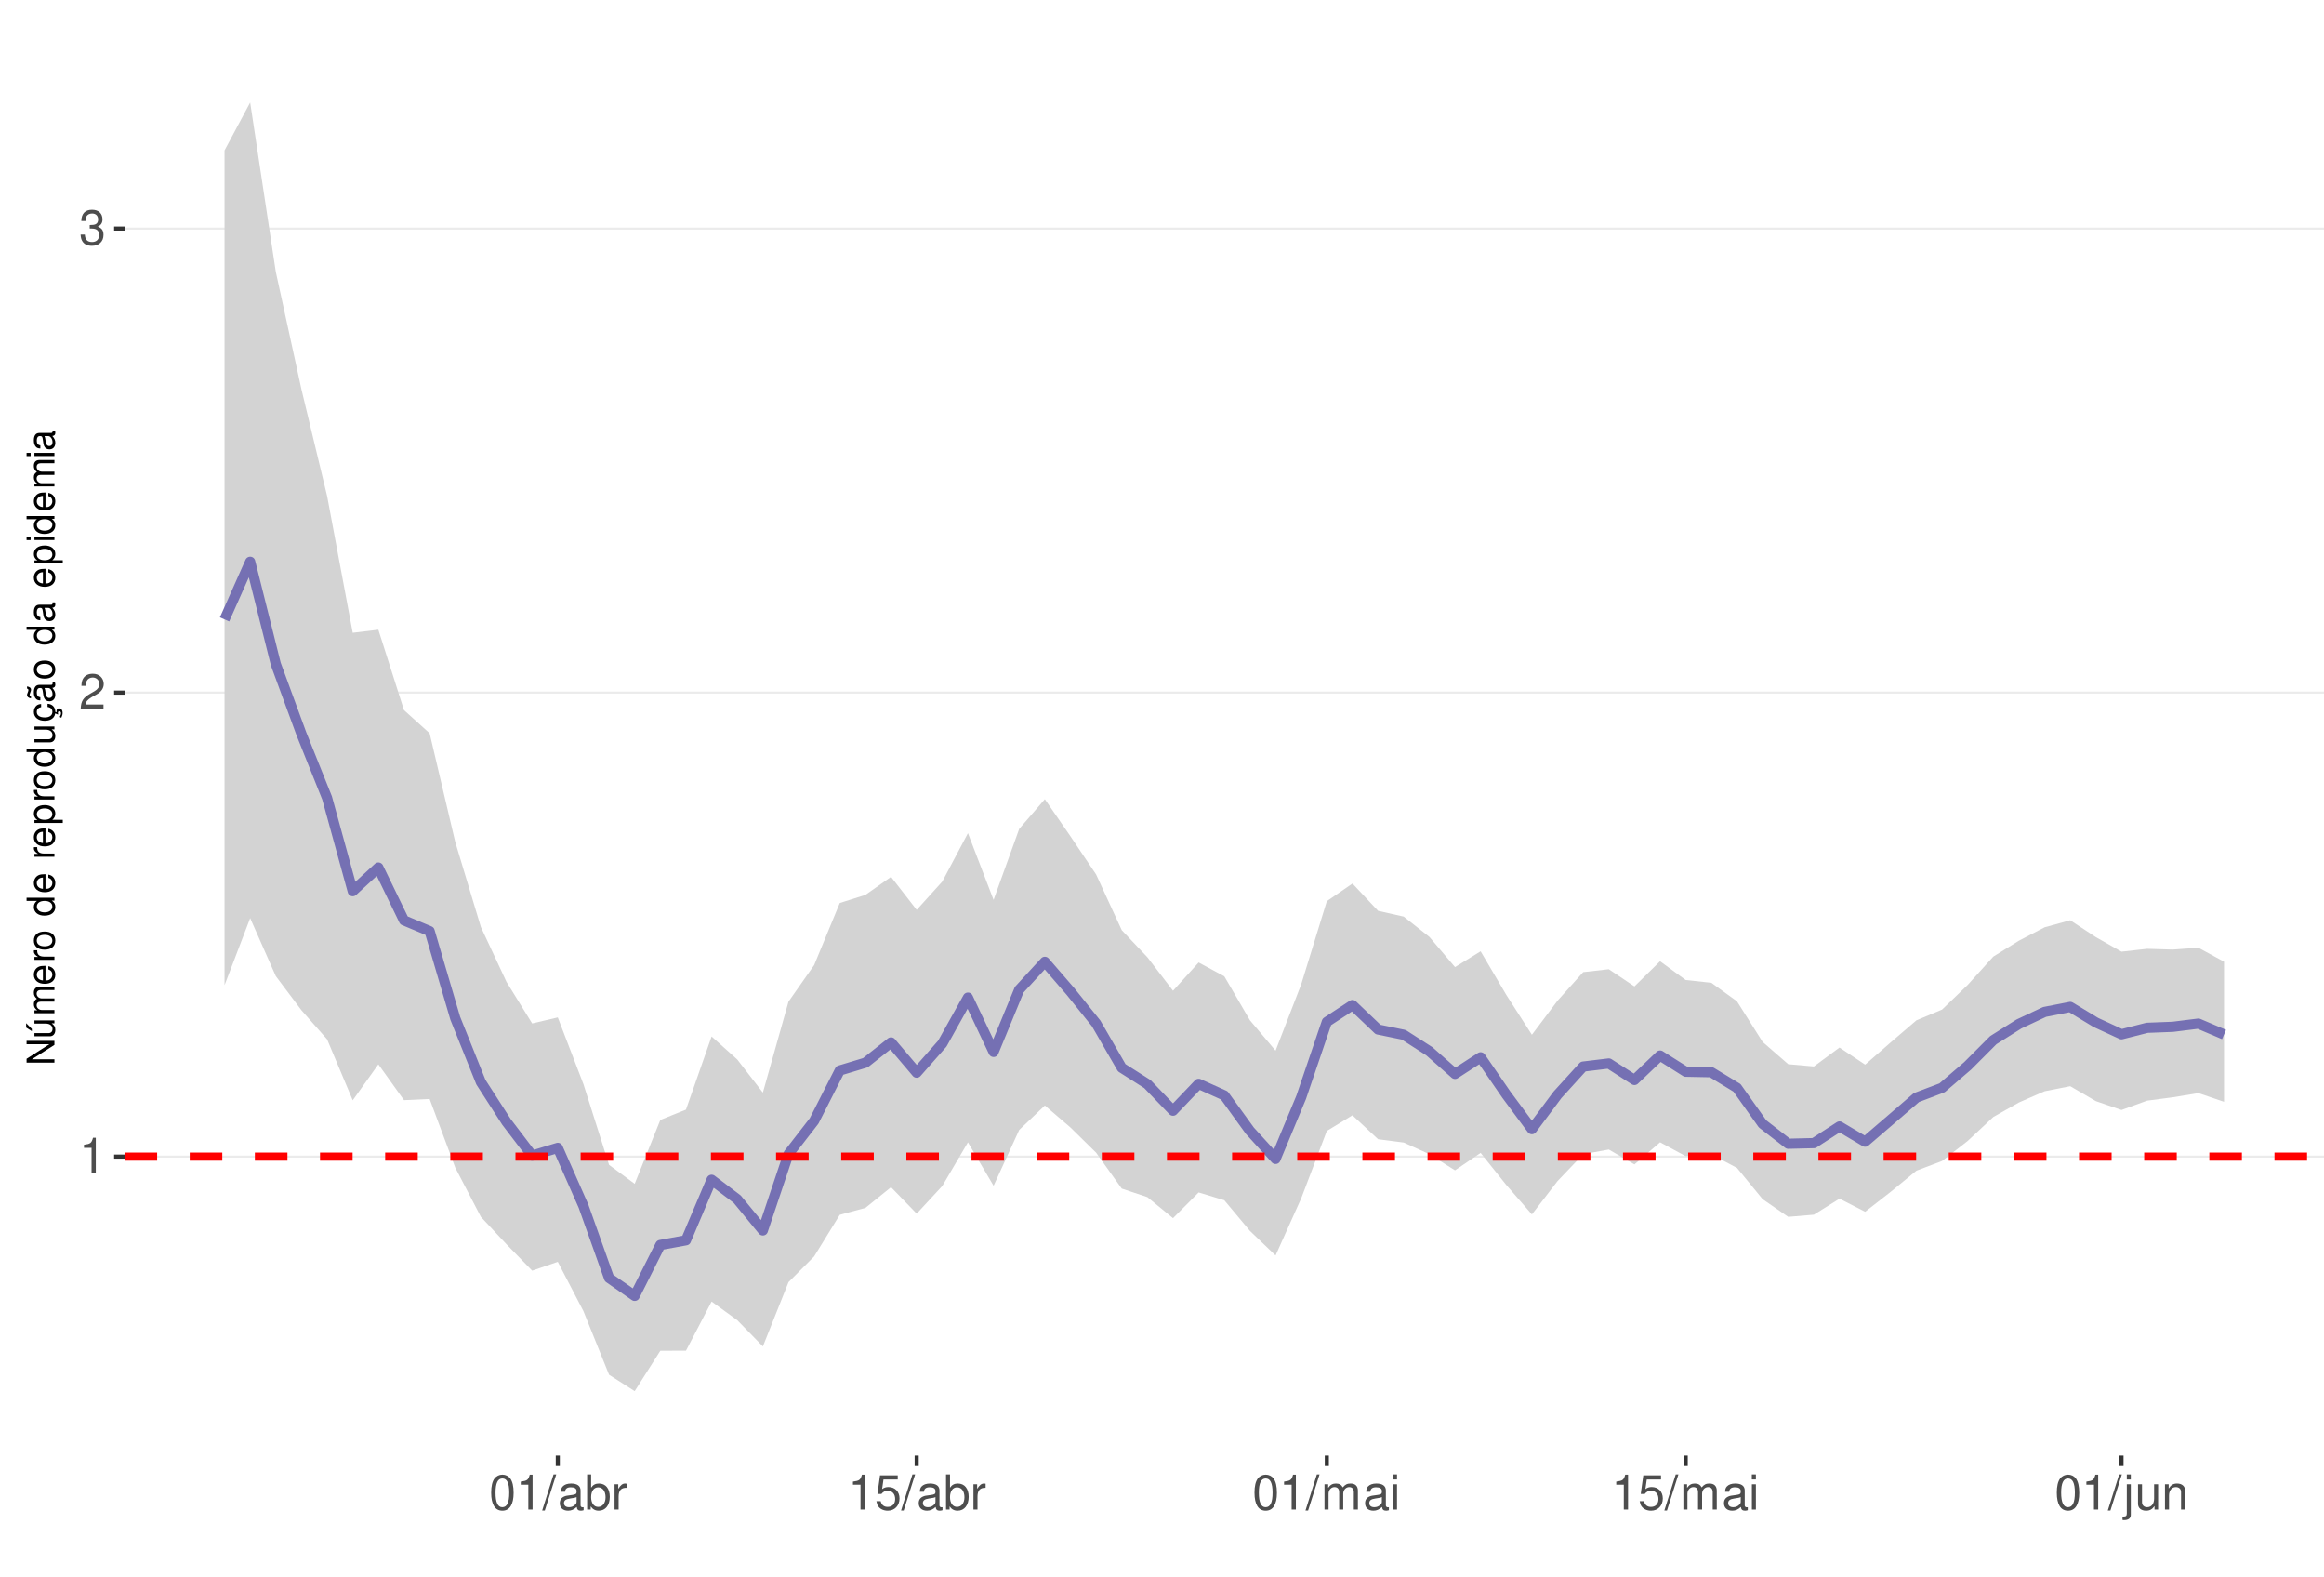
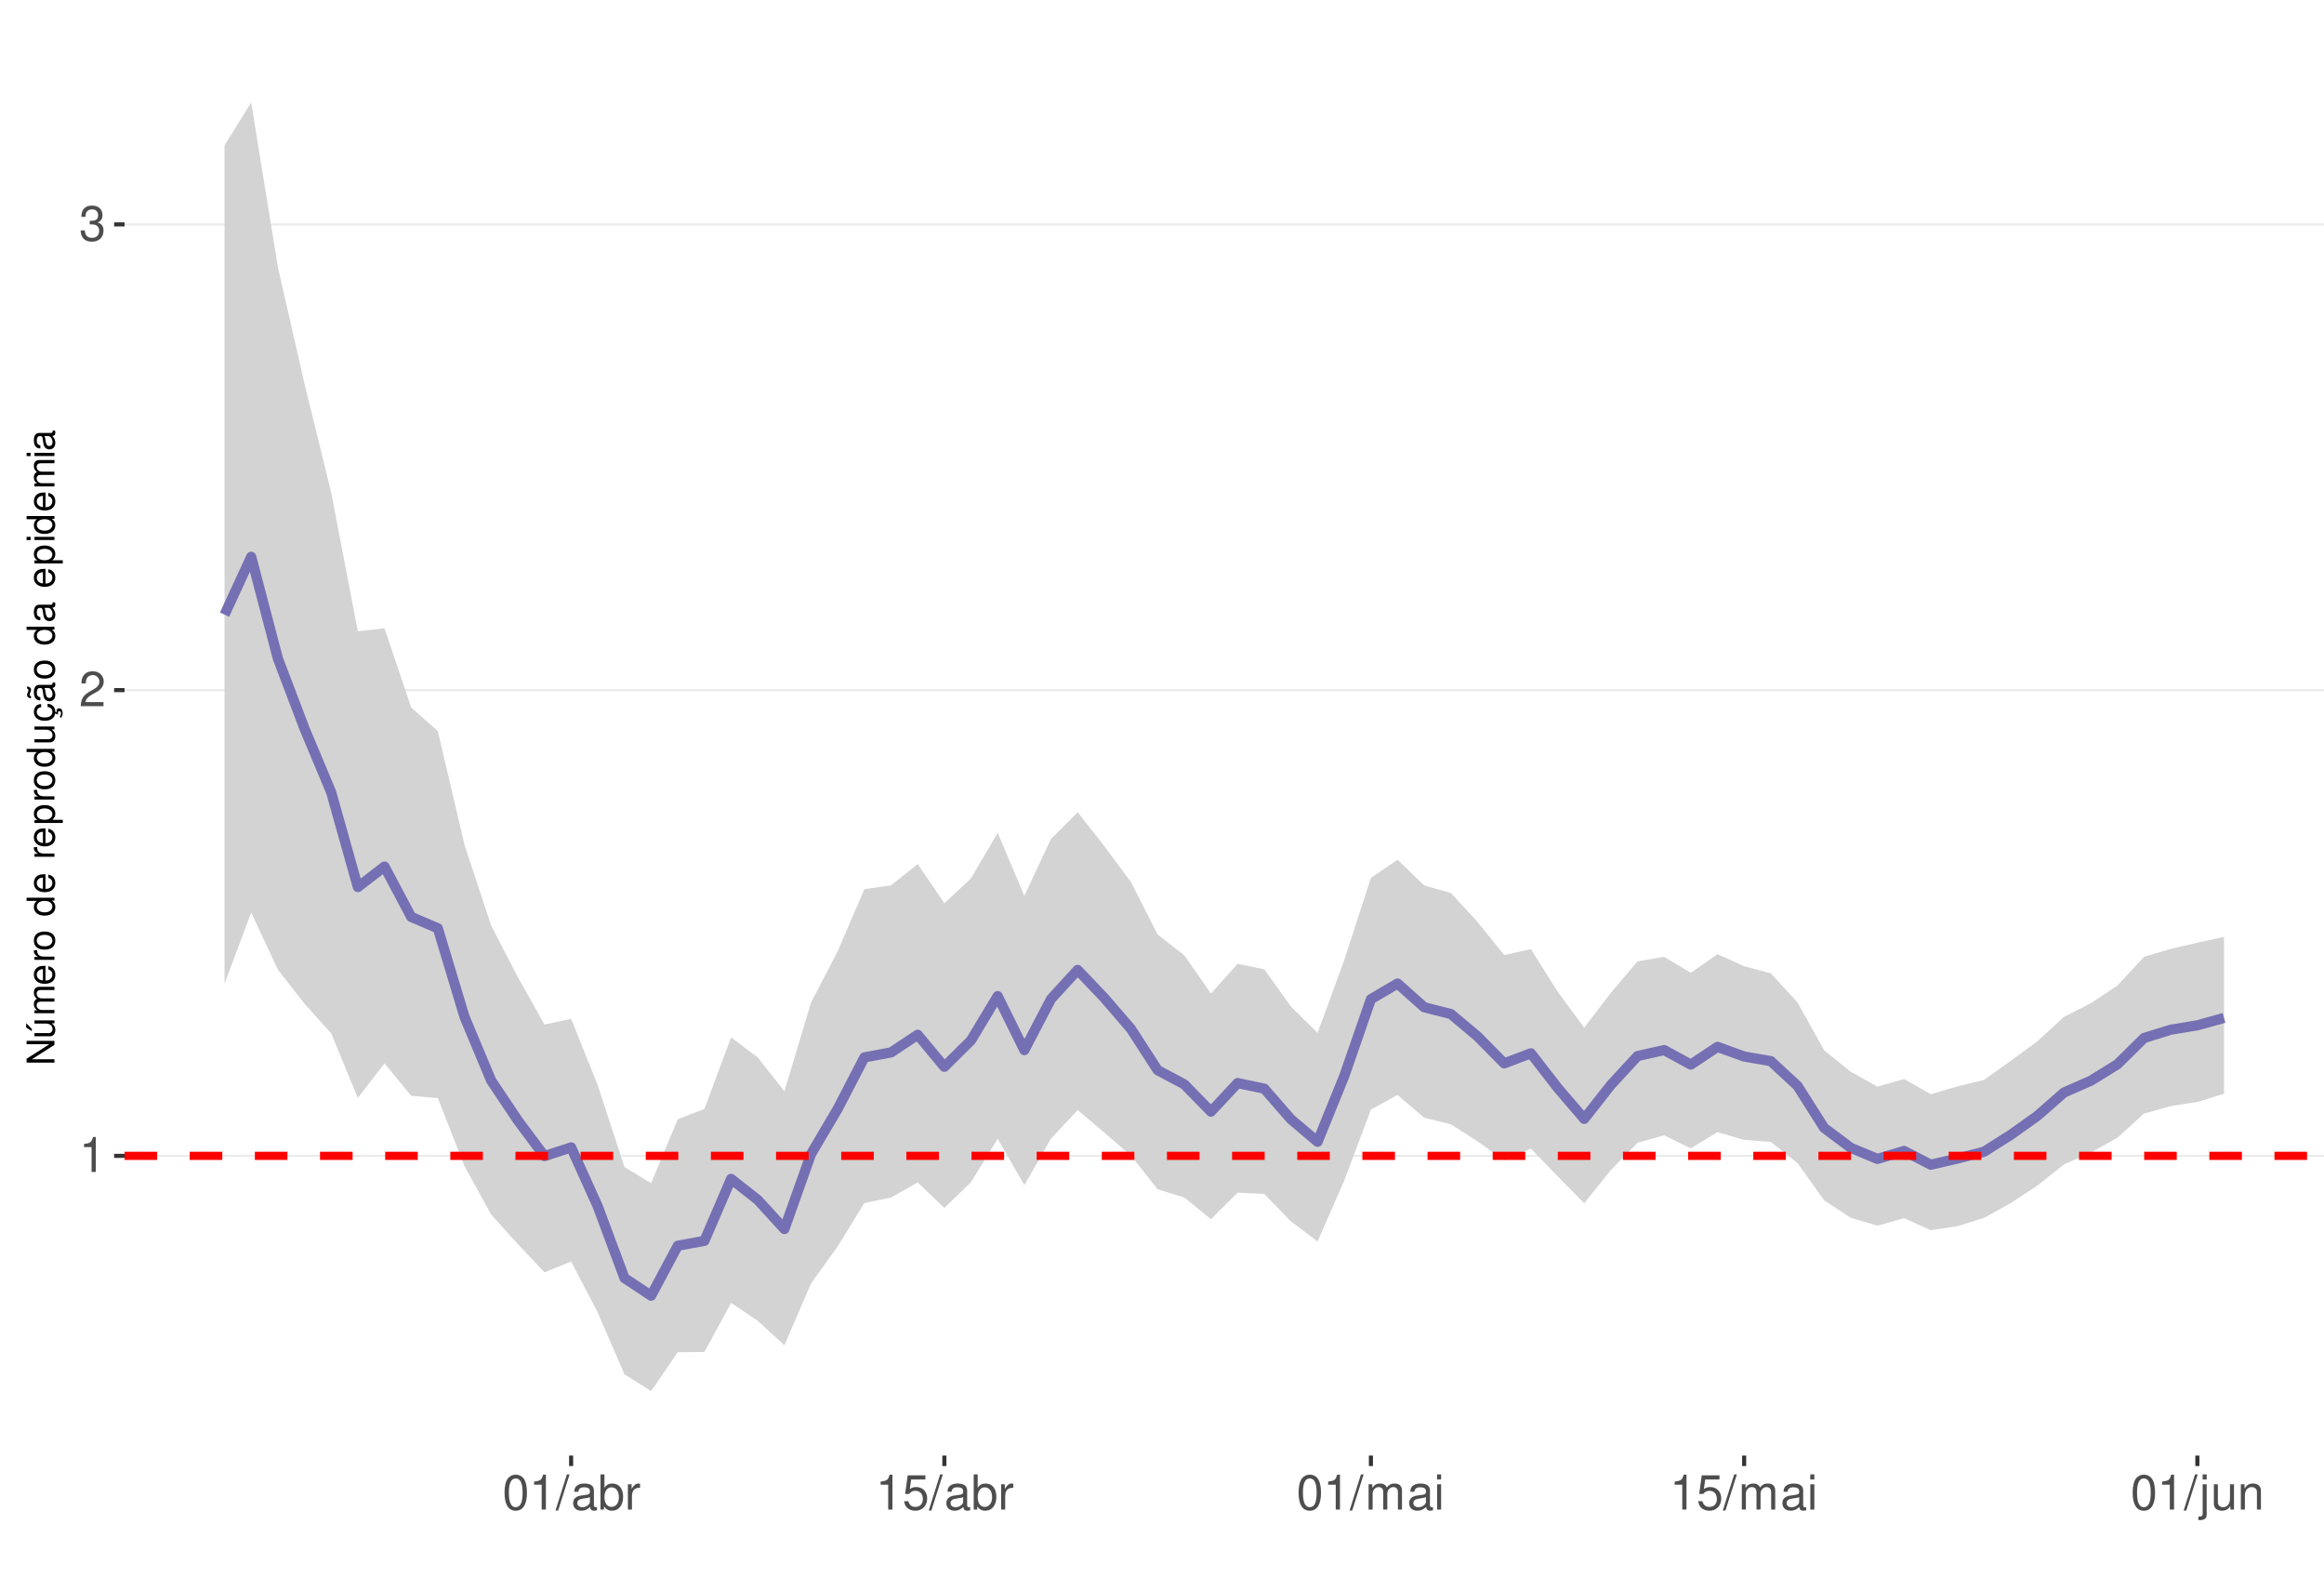
<svg xmlns="http://www.w3.org/2000/svg" xmlns:xlink="http://www.w3.org/1999/xlink" width="609pt" height="413pt" viewBox="0 0 609 413" version="1.1">
  <defs>
    <g>
      <symbol overflow="visible" id="glyph0-0">
        <path style="stroke:none;" d="" />
      </symbol>
      <symbol overflow="visible" id="glyph0-1">
        <path style="stroke:none;" d="M 3.281 -6.516 L 3.281 0 L 4.391 0 L 4.391 -9.156 L 3.656 -9.156 C 3.266 -7.75 3.016 -7.562 1.297 -7.328 L 1.297 -6.516 Z M 3.281 -6.516 " />
      </symbol>
      <symbol overflow="visible" id="glyph0-2">
        <path style="stroke:none;" d="M 6.406 -1.094 L 1.688 -1.094 C 1.797 -1.859 2.203 -2.344 3.297 -3.016 L 4.562 -3.719 C 5.828 -4.422 6.469 -5.359 6.469 -6.484 C 6.469 -7.234 6.156 -7.953 5.625 -8.438 C 5.094 -8.922 4.438 -9.156 3.594 -9.156 C 2.453 -9.156 1.609 -8.75 1.109 -7.953 C 0.797 -7.484 0.656 -6.906 0.625 -5.984 L 1.75 -5.984 C 1.781 -6.609 1.859 -6.969 2.016 -7.281 C 2.297 -7.828 2.891 -8.172 3.562 -8.172 C 4.562 -8.172 5.328 -7.438 5.328 -6.453 C 5.328 -5.719 4.906 -5.094 4.109 -4.625 L 2.953 -3.953 C 1.078 -2.875 0.531 -2.016 0.438 -0.016 L 6.406 -0.016 Z M 6.406 -1.094 " />
      </symbol>
      <symbol overflow="visible" id="glyph0-3">
        <path style="stroke:none;" d="M 2.797 -4.219 L 3.406 -4.219 C 4.625 -4.219 5.266 -3.641 5.266 -2.547 C 5.266 -1.391 4.562 -0.703 3.422 -0.703 C 2.188 -0.703 1.594 -1.312 1.516 -2.656 L 0.406 -2.656 C 0.453 -1.922 0.578 -1.438 0.797 -1.031 C 1.266 -0.156 2.141 0.297 3.359 0.297 C 5.219 0.297 6.406 -0.828 6.406 -2.562 C 6.406 -3.719 5.969 -4.359 4.891 -4.734 C 5.719 -5.078 6.141 -5.703 6.141 -6.625 C 6.141 -8.203 5.109 -9.156 3.406 -9.156 C 1.594 -9.156 0.625 -8.141 0.594 -6.203 L 1.703 -6.203 C 1.719 -6.766 1.766 -7.078 1.906 -7.359 C 2.172 -7.875 2.719 -8.172 3.422 -8.172 C 4.406 -8.172 5 -7.578 5 -6.594 C 5 -5.953 4.766 -5.562 4.281 -5.344 C 3.969 -5.219 3.562 -5.156 2.797 -5.156 Z M 2.797 -4.219 " />
      </symbol>
      <symbol overflow="visible" id="glyph0-4">
        <path style="stroke:none;" d="M 3.484 -9.156 C 2.641 -9.156 1.891 -8.766 1.422 -8.156 C 0.828 -7.344 0.547 -6.125 0.547 -4.422 C 0.547 -1.344 1.562 0.297 3.484 0.297 C 5.375 0.297 6.422 -1.344 6.422 -4.359 C 6.422 -6.125 6.141 -7.312 5.547 -8.156 C 5.078 -8.781 4.328 -9.156 3.484 -9.156 Z M 3.484 -8.156 C 4.688 -8.156 5.281 -6.938 5.281 -4.453 C 5.281 -1.844 4.703 -0.625 3.453 -0.625 C 2.281 -0.625 1.688 -1.891 1.688 -4.422 C 1.688 -6.938 2.281 -8.156 3.484 -8.156 Z M 3.484 -8.156 " />
      </symbol>
      <symbol overflow="visible" id="glyph0-5">
        <path style="stroke:none;" d="M 2.891 -9.219 L -0.094 0.25 L 0.594 0.25 L 3.594 -9.219 Z M 2.891 -9.219 " />
      </symbol>
      <symbol overflow="visible" id="glyph0-6">
        <path style="stroke:none;" d="M 6.766 -0.625 C 6.656 -0.594 6.609 -0.594 6.547 -0.594 C 6.172 -0.594 5.969 -0.781 5.969 -1.109 L 5.969 -5.016 C 5.969 -6.188 5.109 -6.828 3.484 -6.828 C 2.5 -6.828 1.734 -6.547 1.281 -6.047 C 0.969 -5.703 0.844 -5.328 0.828 -4.672 L 1.891 -4.672 C 1.969 -5.484 2.453 -5.844 3.438 -5.844 C 4.406 -5.844 4.922 -5.5 4.922 -4.859 L 4.922 -4.578 C 4.906 -4.125 4.688 -3.969 3.828 -3.844 C 2.328 -3.656 2.094 -3.609 1.703 -3.438 C 0.922 -3.109 0.531 -2.531 0.531 -1.672 C 0.531 -0.469 1.359 0.297 2.703 0.297 C 3.547 0.297 4.219 0 4.969 -0.688 C 5.031 0 5.359 0.297 6.047 0.297 C 6.281 0.297 6.422 0.266 6.766 0.172 Z M 4.922 -2.094 C 4.922 -1.734 4.828 -1.516 4.5 -1.234 C 4.078 -0.828 3.562 -0.625 2.938 -0.625 C 2.109 -0.625 1.625 -1.031 1.625 -1.703 C 1.625 -2.391 2.094 -2.75 3.234 -2.906 C 4.359 -3.062 4.562 -3.109 4.922 -3.281 Z M 4.922 -2.094 " />
      </symbol>
      <symbol overflow="visible" id="glyph0-7">
        <path style="stroke:none;" d="M 0.688 -9.219 L 0.688 0 L 1.625 0 L 1.625 -0.844 C 2.141 -0.078 2.812 0.297 3.734 0.297 C 5.484 0.297 6.625 -1.141 6.625 -3.344 C 6.625 -5.5 5.547 -6.828 3.781 -6.828 C 2.875 -6.828 2.234 -6.484 1.734 -5.734 L 1.734 -9.219 Z M 3.578 -5.828 C 4.766 -5.828 5.516 -4.812 5.516 -3.234 C 5.516 -1.719 4.734 -0.703 3.578 -0.703 C 2.453 -0.703 1.734 -1.703 1.734 -3.266 C 1.734 -4.828 2.453 -5.828 3.578 -5.828 Z M 3.578 -5.828 " />
      </symbol>
      <symbol overflow="visible" id="glyph0-8">
        <path style="stroke:none;" d="M 0.875 -6.625 L 0.875 0 L 1.938 0 L 1.938 -3.438 C 1.953 -5.031 2.609 -5.75 4.062 -5.703 L 4.062 -6.781 C 3.891 -6.812 3.781 -6.828 3.656 -6.828 C 2.969 -6.828 2.453 -6.422 1.844 -5.422 L 1.844 -6.625 Z M 0.875 -6.625 " />
      </symbol>
      <symbol overflow="visible" id="glyph0-9">
        <path style="stroke:none;" d="M 6.031 -8.969 L 1.391 -8.969 L 0.719 -4.094 L 1.75 -4.094 C 2.266 -4.703 2.703 -4.922 3.406 -4.922 C 4.609 -4.922 5.359 -4.094 5.359 -2.766 C 5.359 -1.484 4.609 -0.703 3.391 -0.703 C 2.422 -0.703 1.828 -1.188 1.562 -2.203 L 0.438 -2.203 C 0.594 -1.469 0.719 -1.109 0.984 -0.781 C 1.5 -0.094 2.406 0.297 3.422 0.297 C 5.234 0.297 6.5 -1.031 6.5 -2.922 C 6.5 -4.703 5.312 -5.906 3.594 -5.906 C 2.969 -5.906 2.453 -5.75 1.938 -5.359 L 2.297 -7.875 L 6.031 -7.875 Z M 6.031 -8.969 " />
      </symbol>
      <symbol overflow="visible" id="glyph0-10">
        <path style="stroke:none;" d="M 0.891 -6.625 L 0.891 0 L 1.953 0 L 1.953 -4.156 C 1.953 -5.125 2.641 -5.891 3.5 -5.891 C 4.297 -5.891 4.734 -5.422 4.734 -4.562 L 4.734 0 L 5.797 0 L 5.797 -4.156 C 5.797 -5.125 6.5 -5.891 7.359 -5.891 C 8.125 -5.891 8.578 -5.406 8.578 -4.562 L 8.578 0 L 9.641 0 L 9.641 -4.969 C 9.641 -6.156 8.953 -6.828 7.719 -6.828 C 6.828 -6.828 6.297 -6.562 5.688 -5.812 C 5.297 -6.516 4.766 -6.828 3.891 -6.828 C 3.016 -6.828 2.422 -6.5 1.859 -5.688 L 1.859 -6.625 Z M 0.891 -6.625 " />
      </symbol>
      <symbol overflow="visible" id="glyph0-11">
        <path style="stroke:none;" d="M 1.891 -6.625 L 0.844 -6.625 L 0.844 0 L 1.891 0 Z M 1.891 -9.219 L 0.828 -9.219 L 0.828 -7.891 L 1.891 -7.891 Z M 1.891 -9.219 " />
      </symbol>
      <symbol overflow="visible" id="glyph0-12">
        <path style="stroke:none;" d="M 0.891 -6.625 L 0.891 0.969 C 0.891 1.625 0.688 1.828 0.031 1.828 C -0.047 1.828 -0.094 1.828 -0.234 1.828 L -0.234 2.719 C -0.094 2.75 -0.031 2.766 0.125 2.766 C 1.312 2.766 1.938 2.297 1.938 1.375 L 1.938 -6.625 Z M 1.938 -9.219 L 0.891 -9.219 L 0.891 -7.891 L 1.938 -7.891 Z M 1.938 -9.219 " />
      </symbol>
      <symbol overflow="visible" id="glyph0-13">
        <path style="stroke:none;" d="M 6.094 0 L 6.094 -6.625 L 5.047 -6.625 L 5.047 -2.875 C 5.047 -1.516 4.344 -0.625 3.234 -0.625 C 2.406 -0.625 1.875 -1.141 1.875 -1.938 L 1.875 -6.625 L 0.828 -6.625 L 0.828 -1.516 C 0.828 -0.422 1.641 0.297 2.938 0.297 C 3.906 0.297 4.531 -0.047 5.156 -0.922 L 5.156 0 Z M 6.094 0 " />
      </symbol>
      <symbol overflow="visible" id="glyph0-14">
        <path style="stroke:none;" d="M 0.891 -6.625 L 0.891 0 L 1.953 0 L 1.953 -3.656 C 1.953 -5.016 2.656 -5.891 3.75 -5.891 C 4.578 -5.891 5.109 -5.391 5.109 -4.594 L 5.109 0 L 6.156 0 L 6.156 -5.016 C 6.156 -6.109 5.344 -6.828 4.062 -6.828 C 3.078 -6.828 2.438 -6.438 1.859 -5.516 L 1.859 -6.625 Z M 0.891 -6.625 " />
      </symbol>
      <symbol overflow="visible" id="glyph1-0">
        <path style="stroke:none;" d="" />
      </symbol>
      <symbol overflow="visible" id="glyph1-1">
        <path style="stroke:none;" d="M -7.297 -6.453 L -7.297 -5.578 L -1.328 -5.578 L -7.297 -1.766 L -7.297 -0.766 L 0 -0.766 L 0 -1.641 L -5.906 -1.641 L 0 -5.406 L 0 -6.453 Z M -7.297 -6.453 " />
      </symbol>
      <symbol overflow="visible" id="glyph1-2">
        <path style="stroke:none;" d="M 0 -4.812 L -5.234 -4.812 L -5.234 -3.984 L -2.266 -3.984 C -1.203 -3.984 -0.5 -3.438 -0.5 -2.562 C -0.5 -1.906 -0.906 -1.484 -1.531 -1.484 L -5.234 -1.484 L -5.234 -0.656 L -1.203 -0.656 C -0.328 -0.656 0.234 -1.297 0.234 -2.312 C 0.234 -3.094 -0.047 -3.578 -0.734 -4.062 L 0 -4.062 Z M -7.406 -2.953 L -5.922 -2 L -5.922 -2.594 L -7.406 -4.094 Z M -7.406 -2.953 " />
      </symbol>
      <symbol overflow="visible" id="glyph1-3">
        <path style="stroke:none;" d="M -5.234 -0.703 L 0 -0.703 L 0 -1.547 L -3.297 -1.547 C -4.047 -1.547 -4.656 -2.094 -4.656 -2.766 C -4.656 -3.391 -4.281 -3.734 -3.609 -3.734 L 0 -3.734 L 0 -4.578 L -3.297 -4.578 C -4.047 -4.578 -4.656 -5.125 -4.656 -5.812 C -4.656 -6.422 -4.266 -6.781 -3.609 -6.781 L 0 -6.781 L 0 -7.625 L -3.938 -7.625 C -4.875 -7.625 -5.391 -7.078 -5.391 -6.094 C -5.391 -5.406 -5.188 -4.984 -4.594 -4.484 C -5.156 -4.188 -5.391 -3.766 -5.391 -3.078 C -5.391 -2.375 -5.125 -1.906 -4.5 -1.469 L -5.234 -1.469 Z M -5.234 -0.703 " />
      </symbol>
      <symbol overflow="visible" id="glyph1-4">
        <path style="stroke:none;" d="M -2.344 -5.125 C -3.141 -5.125 -3.625 -5.062 -4.016 -4.922 C -4.875 -4.578 -5.391 -3.781 -5.391 -2.797 C -5.391 -1.344 -4.281 -0.406 -2.547 -0.406 C -0.812 -0.406 0.234 -1.297 0.234 -2.781 C 0.234 -3.984 -0.453 -4.812 -1.594 -5.016 L -1.594 -4.188 C -0.906 -3.953 -0.547 -3.484 -0.547 -2.812 C -0.547 -2.281 -0.781 -1.828 -1.219 -1.547 C -1.516 -1.344 -1.812 -1.281 -2.344 -1.266 Z M -3.016 -1.297 C -3.984 -1.359 -4.625 -1.953 -4.625 -2.797 C -4.625 -3.641 -3.953 -4.234 -3.016 -4.234 Z M -3.016 -1.297 " />
      </symbol>
      <symbol overflow="visible" id="glyph1-5">
        <path style="stroke:none;" d="M -5.234 -0.688 L 0 -0.688 L 0 -1.531 L -2.719 -1.531 C -3.984 -1.547 -4.547 -2.062 -4.516 -3.203 L -5.359 -3.203 C -5.375 -3.062 -5.391 -2.984 -5.391 -2.891 C -5.391 -2.344 -5.062 -1.938 -4.297 -1.453 L -5.234 -1.453 Z M -5.234 -0.688 " />
      </symbol>
      <symbol overflow="visible" id="glyph1-6">
        <path style="stroke:none;" d="M -5.391 -2.719 C -5.391 -1.234 -4.344 -0.359 -2.578 -0.359 C -0.812 -0.359 0.234 -1.234 0.234 -2.734 C 0.234 -4.203 -0.812 -5.094 -2.547 -5.094 C -4.359 -5.094 -5.391 -4.234 -5.391 -2.719 Z M -4.625 -2.734 C -4.625 -3.672 -3.844 -4.234 -2.547 -4.234 C -1.312 -4.234 -0.547 -3.656 -0.547 -2.734 C -0.547 -1.797 -1.312 -1.234 -2.578 -1.234 C -3.844 -1.234 -4.625 -1.797 -4.625 -2.734 Z M -4.625 -2.734 " />
      </symbol>
      <symbol overflow="visible" id="glyph1-7">
        <path style="stroke:none;" d="" />
      </symbol>
      <symbol overflow="visible" id="glyph1-8">
        <path style="stroke:none;" d="M -7.297 -4.953 L -7.297 -4.125 L -4.578 -4.125 C -5.109 -3.766 -5.391 -3.203 -5.391 -2.516 C -5.391 -1.156 -4.297 -0.266 -2.625 -0.266 C -0.859 -0.266 0.234 -1.125 0.234 -2.547 C 0.234 -3.266 -0.047 -3.766 -0.688 -4.203 L 0 -4.203 L 0 -4.953 Z M -4.609 -2.656 C -4.609 -3.547 -3.812 -4.125 -2.562 -4.125 C -1.344 -4.125 -0.547 -3.547 -0.547 -2.656 C -0.547 -1.734 -1.359 -1.125 -2.578 -1.125 C -3.797 -1.125 -4.609 -1.734 -4.609 -2.656 Z M -4.609 -2.656 " />
      </symbol>
      <symbol overflow="visible" id="glyph1-9">
        <path style="stroke:none;" d="M 2.188 -0.547 L 2.188 -1.375 L -0.547 -1.375 C -0.016 -1.812 0.234 -2.312 0.234 -2.984 C 0.234 -4.344 -0.859 -5.234 -2.531 -5.234 C -4.297 -5.234 -5.391 -4.375 -5.391 -2.984 C -5.391 -2.266 -5.062 -1.703 -4.453 -1.312 L -5.234 -1.312 L -5.234 -0.547 Z M -4.609 -2.844 C -4.609 -3.766 -3.797 -4.359 -2.547 -4.359 C -1.359 -4.359 -0.547 -3.75 -0.547 -2.844 C -0.547 -1.953 -1.344 -1.375 -2.578 -1.375 C -3.812 -1.375 -4.609 -1.953 -4.609 -2.844 Z M -4.609 -2.844 " />
      </symbol>
      <symbol overflow="visible" id="glyph1-10">
        <path style="stroke:none;" d="M 0 -4.812 L -5.234 -4.812 L -5.234 -3.984 L -2.266 -3.984 C -1.203 -3.984 -0.5 -3.438 -0.5 -2.562 C -0.5 -1.906 -0.906 -1.484 -1.531 -1.484 L -5.234 -1.484 L -5.234 -0.656 L -1.203 -0.656 C -0.328 -0.656 0.234 -1.297 0.234 -2.312 C 0.234 -3.094 -0.047 -3.578 -0.734 -4.062 L 0 -4.062 Z M 0 -4.812 " />
      </symbol>
      <symbol overflow="visible" id="glyph1-11">
        <path style="stroke:none;" d="M 0.234 -2.641 C 0.234 -3.875 -0.547 -4.703 -1.797 -4.766 L -1.797 -3.938 C -0.953 -3.797 -0.531 -3.359 -0.531 -2.656 C -0.531 -1.734 -1.281 -1.188 -2.516 -1.188 C -3.844 -1.188 -4.625 -1.719 -4.625 -2.625 C -4.625 -3.328 -4.203 -3.766 -3.484 -3.875 L -3.484 -4.703 C -3.984 -4.672 -4.312 -4.562 -4.609 -4.359 C -5.094 -4 -5.391 -3.375 -5.391 -2.641 C -5.391 -1.219 -4.266 -0.312 -2.531 -0.312 C -1.469 -0.312 -0.625 -0.672 -0.156 -1.312 C 0.047 -1.594 0.125 -1.812 0.203 -2.25 L 0.922 -1.938 L 0.984 -2.062 C 0.938 -2.188 0.906 -2.25 0.906 -2.375 C 0.906 -2.656 1.047 -2.828 1.281 -2.828 C 1.547 -2.828 1.734 -2.594 1.734 -2.297 C 1.734 -2.031 1.672 -1.844 1.438 -1.406 L 1.406 -1.312 L 1.812 -1.094 C 2.078 -1.75 2.141 -1.953 2.141 -2.344 C 2.141 -3.109 1.781 -3.578 1.203 -3.578 C 0.781 -3.578 0.547 -3.297 0.547 -2.797 C 0.547 -2.703 0.547 -2.641 0.562 -2.516 Z M 0.234 -2.641 " />
      </symbol>
      <symbol overflow="visible" id="glyph1-12">
        <path style="stroke:none;" d="M -0.484 -5.344 C -0.469 -5.266 -0.469 -5.219 -0.469 -5.172 C -0.469 -4.875 -0.625 -4.719 -0.875 -4.719 L -3.953 -4.719 C -4.891 -4.719 -5.391 -4.047 -5.391 -2.75 C -5.391 -1.984 -5.172 -1.375 -4.781 -1.016 C -4.516 -0.766 -4.203 -0.672 -3.688 -0.656 L -3.688 -1.484 C -4.328 -1.562 -4.625 -1.938 -4.625 -2.719 C -4.625 -3.484 -4.344 -3.891 -3.844 -3.891 L -3.625 -3.891 C -3.266 -3.875 -3.125 -3.703 -3.047 -3.016 C -2.891 -1.844 -2.844 -1.656 -2.719 -1.344 C -2.453 -0.734 -2 -0.422 -1.312 -0.422 C -0.375 -0.422 0.234 -1.078 0.234 -2.141 C 0.234 -2.797 0 -3.328 -0.547 -3.922 C 0 -3.984 0.234 -4.234 0.234 -4.781 C 0.234 -4.953 0.203 -5.062 0.141 -5.344 Z M -1.656 -3.891 C -1.375 -3.891 -1.203 -3.812 -0.969 -3.562 C -0.656 -3.219 -0.5 -2.812 -0.5 -2.312 C -0.5 -1.672 -0.812 -1.297 -1.344 -1.297 C -1.891 -1.297 -2.172 -1.656 -2.297 -2.547 C -2.422 -3.438 -2.453 -3.609 -2.594 -3.891 Z M -7.172 -3.75 C -6.922 -3.672 -6.812 -3.547 -6.812 -3.375 C -6.812 -3.25 -6.875 -2.984 -6.984 -2.734 C -7.156 -2.312 -7.172 -2.25 -7.172 -2.047 C -7.172 -1.594 -6.797 -1.297 -6.141 -1.188 L -6.141 -1.766 C -6.375 -1.812 -6.5 -1.938 -6.5 -2.094 C -6.5 -2.203 -6.469 -2.344 -6.375 -2.578 C -6.156 -3.156 -6.125 -3.234 -6.125 -3.438 C -6.125 -3.922 -6.484 -4.219 -7.172 -4.312 Z M -7.172 -3.75 " />
      </symbol>
      <symbol overflow="visible" id="glyph1-13">
        <path style="stroke:none;" d="M -0.484 -5.344 C -0.469 -5.266 -0.469 -5.219 -0.469 -5.172 C -0.469 -4.875 -0.625 -4.719 -0.875 -4.719 L -3.953 -4.719 C -4.891 -4.719 -5.391 -4.047 -5.391 -2.75 C -5.391 -1.984 -5.172 -1.375 -4.781 -1.016 C -4.516 -0.766 -4.203 -0.672 -3.688 -0.656 L -3.688 -1.484 C -4.328 -1.562 -4.625 -1.938 -4.625 -2.719 C -4.625 -3.484 -4.344 -3.891 -3.844 -3.891 L -3.625 -3.891 C -3.266 -3.875 -3.125 -3.703 -3.047 -3.016 C -2.891 -1.844 -2.844 -1.656 -2.719 -1.344 C -2.453 -0.734 -2 -0.422 -1.312 -0.422 C -0.375 -0.422 0.234 -1.078 0.234 -2.141 C 0.234 -2.797 0 -3.328 -0.547 -3.922 C 0 -3.984 0.234 -4.234 0.234 -4.781 C 0.234 -4.953 0.203 -5.062 0.141 -5.344 Z M -1.656 -3.891 C -1.375 -3.891 -1.203 -3.812 -0.969 -3.562 C -0.656 -3.219 -0.5 -2.812 -0.5 -2.312 C -0.5 -1.672 -0.812 -1.297 -1.344 -1.297 C -1.891 -1.297 -2.172 -1.656 -2.297 -2.547 C -2.422 -3.438 -2.453 -3.609 -2.594 -3.891 Z M -1.656 -3.891 " />
      </symbol>
      <symbol overflow="visible" id="glyph1-14">
        <path style="stroke:none;" d="M -5.234 -1.5 L -5.234 -0.672 L 0 -0.672 L 0 -1.5 Z M -7.297 -1.5 L -7.297 -0.656 L -6.234 -0.656 L -6.234 -1.5 Z M -7.297 -1.5 " />
      </symbol>
    </g>
    <clipPath id="clip1">
      <path d="M 32.645 9.961 L 609 9.961 L 609 381.328 L 32.645 381.328 Z M 32.645 9.961 " />
    </clipPath>
    <clipPath id="clip2">
      <path d="M 32.645 302 L 609 302 L 609 304 L 32.645 304 Z M 32.645 302 " />
    </clipPath>
    <clipPath id="clip3">
-       <path d="M 32.645 181 L 609 181 L 609 182 L 32.645 182 Z M 32.645 181 " />
+       <path d="M 32.645 180 L 609 180 L 609 182 L 32.645 182 Z M 32.645 180 " />
    </clipPath>
    <clipPath id="clip4">
-       <path d="M 32.645 59 L 609 59 L 609 61 L 32.645 61 Z M 32.645 59 " />
+       <path d="M 32.645 58 L 609 58 L 609 60 L 32.645 60 Z M 32.645 58 " />
    </clipPath>
    <clipPath id="clip5">
-       <path d="M 32.645 301 L 609 301 L 609 305 L 32.645 305 Z M 32.645 301 " />
+       <path d="M 32.645 301 L 609 301 L 609 304 L 32.645 304 Z M 32.645 301 " />
    </clipPath>
  </defs>
  <g id="surface167">
    <rect x="0" y="0" width="609" height="413" style="fill:rgb(100%,100%,100%);fill-opacity:1;stroke:none;" />
    <rect x="0" y="0" width="609" height="413" style="fill:rgb(100%,100%,100%);fill-opacity:1;stroke:none;" />
    <path style="fill:none;stroke-width:1.067;stroke-linecap:round;stroke-linejoin:round;stroke:rgb(100%,100%,100%);stroke-opacity:1;stroke-miterlimit:10;" d="M 0 413 L 609 413 L 609 0 L 0 0 Z M 0 413 " />
    <g clip-path="url(#clip1)" clip-rule="nonzero">
      <path style=" stroke:none;fill-rule:nonzero;fill:rgb(100%,100%,100%);fill-opacity:1;" d="M 32.645 381.328 L 609 381.328 L 609 9.961 L 32.645 9.961 Z M 32.645 381.328 " />
    </g>
    <g clip-path="url(#clip2)" clip-rule="nonzero">
-       <path style="fill:none;stroke-width:0.533;stroke-linecap:butt;stroke-linejoin:round;stroke:rgb(92.157%,92.157%,92.157%);stroke-opacity:1;stroke-miterlimit:10;" d="M 32.645 303.012 L 609 303.012 " />
+       <path style="fill:none;stroke-width:0.533;stroke-linecap:butt;stroke-linejoin:round;stroke:rgb(92.157%,92.157%,92.157%);stroke-opacity:1;stroke-miterlimit:10;" d="M 32.645 302.812 L 609 302.812 " />
    </g>
    <g clip-path="url(#clip3)" clip-rule="nonzero">
-       <path style="fill:none;stroke-width:0.533;stroke-linecap:butt;stroke-linejoin:round;stroke:rgb(92.157%,92.157%,92.157%);stroke-opacity:1;stroke-miterlimit:10;" d="M 32.645 181.445 L 609 181.445 " />
+       <path style="fill:none;stroke-width:0.533;stroke-linecap:butt;stroke-linejoin:round;stroke:rgb(92.157%,92.157%,92.157%);stroke-opacity:1;stroke-miterlimit:10;" d="M 32.645 180.805 L 609 180.805 " />
    </g>
    <g clip-path="url(#clip4)" clip-rule="nonzero">
-       <path style="fill:none;stroke-width:0.533;stroke-linecap:butt;stroke-linejoin:round;stroke:rgb(92.157%,92.157%,92.157%);stroke-opacity:1;stroke-miterlimit:10;" d="M 32.645 59.883 L 609 59.883 " />
-     </g>
-     <path style=" stroke:none;fill-rule:nonzero;fill:rgb(82.745%,82.745%,82.745%);fill-opacity:1;" d="M 58.844 39.398 L 65.559 26.844 L 72.277 71.234 L 78.996 102.008 L 85.711 129.914 L 92.43 165.781 L 99.148 164.973 L 105.863 186.039 L 112.582 192.105 L 119.301 220.605 L 126.016 242.867 L 132.734 257.246 L 139.453 268.121 L 146.168 266.539 L 152.887 284.012 L 159.605 305.172 L 166.32 310.137 L 173.039 293.402 L 179.758 290.691 L 186.473 271.539 L 193.191 277.555 L 199.91 286.242 L 206.625 262.41 L 213.344 252.836 L 220.062 236.566 L 226.777 234.445 L 233.496 229.719 L 240.215 238.367 L 246.93 230.938 L 253.648 218.273 L 260.367 235.75 L 267.082 217.148 L 273.801 209.371 L 280.52 219.109 L 287.234 229.094 L 293.953 243.684 L 300.672 250.777 L 307.387 259.555 L 314.105 252.145 L 320.824 255.77 L 327.539 267.289 L 334.258 275.254 L 340.977 257.883 L 347.691 236.086 L 354.41 231.465 L 361.129 238.621 L 367.844 240.133 L 374.562 245.445 L 381.281 253.355 L 387.996 249.219 L 394.715 260.629 L 401.43 271.086 L 408.148 262.16 L 414.867 254.68 L 421.582 253.918 L 428.301 258.422 L 435.02 251.824 L 441.734 256.746 L 448.453 257.469 L 455.172 262.324 L 461.887 272.957 L 468.605 278.797 L 475.324 279.391 L 482.039 274.43 L 488.758 278.91 L 495.477 273.062 L 502.191 267.305 L 508.91 264.488 L 515.629 258.031 L 522.344 250.605 L 529.062 246.438 L 535.781 242.938 L 542.496 241.086 L 549.215 245.512 L 555.934 249.312 L 562.648 248.566 L 569.367 248.766 L 576.086 248.281 L 582.801 251.941 L 582.801 288.652 L 576.086 286.363 L 569.367 287.469 L 562.648 288.348 L 555.934 290.793 L 549.215 288.477 L 542.496 284.562 L 535.781 285.887 L 529.062 288.828 L 522.344 292.629 L 515.629 298.91 L 508.91 304.156 L 502.191 306.699 L 495.477 312.223 L 488.758 317.461 L 482.039 314.027 L 475.324 318.223 L 468.605 318.789 L 461.887 314.156 L 455.172 305.965 L 448.453 302.418 L 441.734 302.898 L 435.02 299.258 L 428.301 305.055 L 421.582 301.152 L 414.867 302.383 L 408.148 309.422 L 401.43 318.152 L 394.715 310.434 L 387.996 302.039 L 381.281 306.602 L 374.562 302.371 L 367.844 299.324 L 361.129 298.457 L 354.41 292.184 L 347.691 296.289 L 340.977 313.945 L 334.258 328.91 L 327.539 322.469 L 320.824 314.438 L 314.105 312.398 L 307.387 319.133 L 300.672 313.633 L 293.953 311.387 L 287.234 301.98 L 280.52 295.383 L 273.801 289.617 L 267.082 296.02 L 260.367 310.656 L 253.648 299.266 L 246.93 310.699 L 240.215 317.953 L 233.496 311.023 L 226.777 316.441 L 220.062 318.258 L 213.344 329.16 L 206.625 335.895 L 199.91 352.738 L 193.191 345.855 L 186.473 340.984 L 179.758 353.855 L 173.039 353.867 L 166.32 364.449 L 159.605 360.156 L 152.887 343.496 L 146.168 330.57 L 139.453 332.887 L 132.734 325.984 L 126.016 318.797 L 119.301 305.902 L 112.582 287.914 L 105.863 288.219 L 99.148 278.832 L 92.43 288.258 L 85.711 272.281 L 78.996 264.66 L 72.277 255.727 L 65.559 240.535 L 58.844 258.098 Z M 58.844 39.398 " />
-     <path style="fill:none;stroke-width:2.667;stroke-linecap:butt;stroke-linejoin:round;stroke:rgb(45.882%,43.922%,70.196%);stroke-opacity:1;stroke-miterlimit:10;" d="M 58.844 162.273 L 65.559 147.176 L 72.277 173.984 L 78.996 192.285 L 85.711 209.043 L 92.43 233.469 L 99.148 227.281 L 105.863 241.125 L 112.582 243.934 L 119.301 266.766 L 126.016 283.5 L 132.734 293.934 L 139.453 302.754 L 146.168 300.719 L 152.887 315.941 L 159.605 334.805 L 166.32 339.492 L 173.039 326.16 L 179.758 324.93 L 186.473 309.078 L 193.191 314.168 L 199.91 322.348 L 206.625 302.312 L 213.344 293.648 L 220.062 280.441 L 226.777 278.41 L 233.496 273.098 L 240.215 281.02 L 246.93 273.406 L 253.648 261.355 L 260.367 275.578 L 267.082 259.277 L 273.801 251.973 L 280.52 259.75 L 287.234 268.098 L 293.953 279.734 L 300.672 284.004 L 307.387 290.977 L 314.105 283.945 L 320.824 286.973 L 327.539 296.246 L 334.258 303.613 L 340.977 287.457 L 347.691 267.711 L 354.41 263.301 L 361.129 269.711 L 367.844 271.09 L 374.562 275.41 L 381.281 281.34 L 387.996 276.988 L 394.715 286.754 L 401.43 295.812 L 408.148 286.809 L 414.867 279.418 L 421.582 278.609 L 428.301 282.93 L 435.02 276.527 L 441.734 280.77 L 448.453 280.902 L 455.172 284.992 L 461.887 294.445 L 468.605 299.641 L 475.324 299.477 L 482.039 295.113 L 488.758 299.102 L 495.477 293.332 L 502.191 287.543 L 508.91 284.992 L 515.629 279.223 L 522.344 272.496 L 529.062 268.262 L 535.781 265.102 L 542.496 263.789 L 549.215 267.863 L 555.934 270.965 L 562.648 269.262 L 569.367 269.004 L 576.086 268.168 L 582.801 271.023 " />
+       <path style="fill:none;stroke-width:0.533;stroke-linecap:butt;stroke-linejoin:round;stroke:rgb(92.157%,92.157%,92.157%);stroke-opacity:1;stroke-miterlimit:10;" d="M 32.645 58.793 L 609 58.793 " />
+     </g>
+     <path style=" stroke:none;fill-rule:nonzero;fill:rgb(82.745%,82.745%,82.745%);fill-opacity:1;" d="M 58.844 38.055 L 65.828 26.844 L 72.816 69.973 L 79.801 100.559 L 86.789 129.047 L 93.773 165.387 L 100.758 164.609 L 107.746 185.332 L 114.73 191.535 L 121.719 221.328 L 128.703 242.477 L 135.691 255.973 L 142.676 268.402 L 149.664 266.91 L 156.648 284.336 L 163.637 305.742 L 170.621 309.969 L 177.605 293.219 L 184.594 290.512 L 191.578 271.773 L 198.566 277.031 L 205.551 285.891 L 212.539 262.629 L 219.523 249.207 L 226.512 232.934 L 233.496 231.941 L 240.48 226.367 L 247.469 236.633 L 254.453 230.113 L 261.441 218.172 L 268.426 234.703 L 275.414 219.77 L 282.398 212.777 L 289.387 221.668 L 296.371 231.09 L 303.355 244.832 L 310.344 250.273 L 317.328 260.289 L 324.316 252.496 L 331.301 253.945 L 338.289 263.695 L 345.273 270.594 L 352.262 251.512 L 359.246 229.98 L 366.23 225.238 L 373.219 231.98 L 380.203 233.949 L 387.191 241.539 L 394.176 250.211 L 401.164 248.645 L 408.148 259.758 L 415.137 269.227 L 422.121 260.105 L 429.105 251.859 L 436.094 250.68 L 443.078 254.852 L 450.066 249.969 L 457.051 253.137 L 464.039 254.996 L 471.023 262.598 L 478.012 275.152 L 484.996 280.793 L 491.984 284.68 L 498.969 282.684 L 505.953 286.66 L 512.941 284.617 L 519.926 282.91 L 526.914 277.898 L 533.898 272.801 L 540.887 266.387 L 547.871 262.848 L 554.859 258.207 L 561.844 250.672 L 568.828 248.598 L 575.816 246.973 L 582.801 245.445 L 582.801 286.539 L 575.816 288.688 L 568.828 289.777 L 561.844 291.73 L 554.859 298.074 L 547.871 301.965 L 540.887 305.039 L 533.898 310.594 L 526.914 315.184 L 519.926 319.055 L 512.941 321.242 L 505.953 322.285 L 498.969 319.137 L 491.984 321.105 L 484.996 319.039 L 478.012 314.461 L 471.023 304.699 L 464.039 299.164 L 457.051 298.629 L 450.066 296.586 L 443.078 300.855 L 436.094 297.43 L 429.105 299.398 L 422.121 306.535 L 415.137 315.234 L 408.148 308.148 L 401.164 300.898 L 394.176 303.98 L 387.191 299.012 L 380.203 294.543 L 373.219 292.824 L 366.23 286.867 L 359.246 290.68 L 352.262 309.273 L 345.273 325.234 L 338.289 320 L 331.301 312.773 L 324.316 312.461 L 317.328 319.414 L 310.344 313.734 L 303.355 311.57 L 296.371 302.781 L 289.387 296.715 L 282.398 290.801 L 275.414 298.305 L 268.426 310.488 L 261.441 298.328 L 254.453 309.691 L 247.469 316.453 L 240.48 309.777 L 233.496 313.723 L 226.512 315.172 L 219.523 326.516 L 212.539 336.223 L 205.551 352.445 L 198.566 346.02 L 191.578 341.344 L 184.594 354.184 L 177.605 354.258 L 170.621 364.449 L 163.637 360.047 L 156.648 343.883 L 149.664 330.5 L 142.676 333.328 L 135.691 325.91 L 128.703 318.188 L 121.719 305.508 L 114.73 287.672 L 107.746 287.082 L 100.758 278.586 L 93.773 287.629 L 86.789 270.723 L 79.801 262.961 L 72.816 254.031 L 65.828 239.078 L 58.844 257.676 Z M 58.844 38.055 " />
+     <path style="fill:none;stroke-width:2.667;stroke-linecap:butt;stroke-linejoin:round;stroke:rgb(45.882%,43.922%,70.196%);stroke-opacity:1;stroke-miterlimit:10;" d="M 58.844 161.023 L 65.828 145.871 L 72.816 172.512 L 79.801 190.883 L 86.789 207.574 L 93.773 232.395 L 100.758 227.02 L 107.746 240.211 L 114.73 243.195 L 121.719 266.379 L 128.703 283.074 L 135.691 293.523 L 142.676 302.879 L 149.664 300.598 L 156.648 316.07 L 163.637 334.82 L 170.621 339.457 L 177.605 326.367 L 184.594 325.074 L 191.578 308.852 L 198.566 314.348 L 205.551 321.984 L 212.539 302.324 L 219.523 290.492 L 226.512 277.012 L 233.496 275.719 L 240.48 271.086 L 247.469 279.488 L 254.453 272.555 L 261.441 260.957 L 268.426 275.109 L 275.414 261.73 L 282.398 254.105 L 289.387 261.438 L 296.371 269.559 L 303.355 280.359 L 310.344 284.078 L 317.328 291.238 L 324.316 283.746 L 331.301 285.211 L 338.289 293.219 L 345.273 299.125 L 352.262 281.895 L 359.246 261.77 L 366.23 257.664 L 373.219 263.891 L 380.203 265.656 L 387.191 271.516 L 394.176 278.59 L 401.164 275.945 L 408.148 284.953 L 415.137 293.125 L 422.121 284.246 L 429.105 276.672 L 436.094 275.102 L 443.078 278.906 L 450.066 274.262 L 457.051 276.785 L 464.039 277.992 L 471.023 284.465 L 478.012 295.484 L 484.996 300.711 L 491.984 303.617 L 498.969 301.527 L 505.953 305.137 L 512.941 303.52 L 519.926 301.73 L 526.914 297.301 L 533.898 292.336 L 540.887 286.207 L 547.871 283.148 L 554.859 278.84 L 561.844 271.938 L 568.828 269.77 L 575.816 268.617 L 582.801 266.668 " />
    <g clip-path="url(#clip5)" clip-rule="nonzero">
-       <path style="fill:none;stroke-width:2.134;stroke-linecap:butt;stroke-linejoin:round;stroke:rgb(100%,0%,0%);stroke-opacity:1;stroke-dasharray:8.536,8.536;stroke-miterlimit:10;" d="M 32.645 303.012 L 609 303.012 " />
-     </g>
-     <g style="fill:rgb(30.196%,30.196%,30.196%);fill-opacity:1;">
-       <use xlink:href="#glyph0-1" x="20.715" y="307.233" />
-     </g>
-     <g style="fill:rgb(30.196%,30.196%,30.196%);fill-opacity:1;">
-       <use xlink:href="#glyph0-2" x="20.715" y="185.667" />
-     </g>
-     <g style="fill:rgb(30.196%,30.196%,30.196%);fill-opacity:1;">
-       <use xlink:href="#glyph0-3" x="20.715" y="64.104" />
-     </g>
-     <path style="fill:none;stroke-width:1.067;stroke-linecap:butt;stroke-linejoin:round;stroke:rgb(20%,20%,20%);stroke-opacity:1;stroke-miterlimit:10;" d="M 29.906 303.012 L 32.645 303.012 " />
-     <path style="fill:none;stroke-width:1.067;stroke-linecap:butt;stroke-linejoin:round;stroke:rgb(20%,20%,20%);stroke-opacity:1;stroke-miterlimit:10;" d="M 29.906 181.445 L 32.645 181.445 " />
-     <path style="fill:none;stroke-width:1.067;stroke-linecap:butt;stroke-linejoin:round;stroke:rgb(20%,20%,20%);stroke-opacity:1;stroke-miterlimit:10;" d="M 29.906 59.883 L 32.645 59.883 " />
-     <path style="fill:none;stroke-width:1.067;stroke-linecap:butt;stroke-linejoin:round;stroke:rgb(20%,20%,20%);stroke-opacity:1;stroke-miterlimit:10;" d="M 146.168 384.07 L 146.168 381.328 " />
-     <path style="fill:none;stroke-width:1.067;stroke-linecap:butt;stroke-linejoin:round;stroke:rgb(20%,20%,20%);stroke-opacity:1;stroke-miterlimit:10;" d="M 240.215 384.07 L 240.215 381.328 " />
-     <path style="fill:none;stroke-width:1.067;stroke-linecap:butt;stroke-linejoin:round;stroke:rgb(20%,20%,20%);stroke-opacity:1;stroke-miterlimit:10;" d="M 347.691 384.07 L 347.691 381.328 " />
-     <path style="fill:none;stroke-width:1.067;stroke-linecap:butt;stroke-linejoin:round;stroke:rgb(20%,20%,20%);stroke-opacity:1;stroke-miterlimit:10;" d="M 441.734 384.07 L 441.734 381.328 " />
-     <path style="fill:none;stroke-width:1.067;stroke-linecap:butt;stroke-linejoin:round;stroke:rgb(20%,20%,20%);stroke-opacity:1;stroke-miterlimit:10;" d="M 555.934 384.07 L 555.934 381.328 " />
-     <g style="fill:rgb(30.196%,30.196%,30.196%);fill-opacity:1;">
-       <use xlink:href="#glyph0-4" x="128.168" y="395.483" />
-       <use xlink:href="#glyph0-1" x="135.168" y="395.483" />
-       <use xlink:href="#glyph0-5" x="142.168" y="395.483" />
-       <use xlink:href="#glyph0-6" x="146.168" y="395.483" />
-       <use xlink:href="#glyph0-7" x="153.168" y="395.483" />
-       <use xlink:href="#glyph0-8" x="160.168" y="395.483" />
-     </g>
-     <g style="fill:rgb(30.196%,30.196%,30.196%);fill-opacity:1;">
-       <use xlink:href="#glyph0-1" x="222.215" y="395.483" />
-       <use xlink:href="#glyph0-9" x="229.215" y="395.483" />
-       <use xlink:href="#glyph0-5" x="236.215" y="395.483" />
-       <use xlink:href="#glyph0-6" x="240.215" y="395.483" />
-       <use xlink:href="#glyph0-7" x="247.215" y="395.483" />
-       <use xlink:href="#glyph0-8" x="254.215" y="395.483" />
-     </g>
-     <g style="fill:rgb(30.196%,30.196%,30.196%);fill-opacity:1;">
-       <use xlink:href="#glyph0-4" x="328.191" y="395.483" />
-       <use xlink:href="#glyph0-1" x="335.191" y="395.483" />
-       <use xlink:href="#glyph0-5" x="342.191" y="395.483" />
-       <use xlink:href="#glyph0-10" x="346.191" y="395.483" />
-       <use xlink:href="#glyph0-6" x="357.191" y="395.483" />
-       <use xlink:href="#glyph0-11" x="364.191" y="395.483" />
-     </g>
-     <g style="fill:rgb(30.196%,30.196%,30.196%);fill-opacity:1;">
-       <use xlink:href="#glyph0-1" x="422.234" y="395.483" />
-       <use xlink:href="#glyph0-9" x="429.234" y="395.483" />
-       <use xlink:href="#glyph0-5" x="436.234" y="395.483" />
-       <use xlink:href="#glyph0-10" x="440.234" y="395.483" />
-       <use xlink:href="#glyph0-6" x="451.234" y="395.483" />
-       <use xlink:href="#glyph0-11" x="458.234" y="395.483" />
-     </g>
-     <g style="fill:rgb(30.196%,30.196%,30.196%);fill-opacity:1;">
-       <use xlink:href="#glyph0-4" x="538.434" y="395.483" />
-       <use xlink:href="#glyph0-1" x="545.434" y="395.483" />
-       <use xlink:href="#glyph0-5" x="552.434" y="395.483" />
-       <use xlink:href="#glyph0-12" x="556.434" y="395.483" />
-       <use xlink:href="#glyph0-13" x="559.434" y="395.483" />
-       <use xlink:href="#glyph0-14" x="566.434" y="395.483" />
+       <path style="fill:none;stroke-width:2.134;stroke-linecap:butt;stroke-linejoin:round;stroke:rgb(100%,0%,0%);stroke-opacity:1;stroke-dasharray:8.536,8.536;stroke-miterlimit:10;" d="M 32.645 302.812 L 609 302.812 " />
+     </g>
+     <g style="fill:rgb(30.196%,30.196%,30.196%);fill-opacity:1;">
+       <use xlink:href="#glyph0-1" x="20.715" y="307.034" />
+     </g>
+     <g style="fill:rgb(30.196%,30.196%,30.196%);fill-opacity:1;">
+       <use xlink:href="#glyph0-2" x="20.715" y="185.026" />
+     </g>
+     <g style="fill:rgb(30.196%,30.196%,30.196%);fill-opacity:1;">
+       <use xlink:href="#glyph0-3" x="20.715" y="63.015" />
+     </g>
+     <path style="fill:none;stroke-width:1.067;stroke-linecap:butt;stroke-linejoin:round;stroke:rgb(20%,20%,20%);stroke-opacity:1;stroke-miterlimit:10;" d="M 29.906 302.812 L 32.645 302.812 " />
+     <path style="fill:none;stroke-width:1.067;stroke-linecap:butt;stroke-linejoin:round;stroke:rgb(20%,20%,20%);stroke-opacity:1;stroke-miterlimit:10;" d="M 29.906 180.805 L 32.645 180.805 " />
+     <path style="fill:none;stroke-width:1.067;stroke-linecap:butt;stroke-linejoin:round;stroke:rgb(20%,20%,20%);stroke-opacity:1;stroke-miterlimit:10;" d="M 29.906 58.793 L 32.645 58.793 " />
+     <path style="fill:none;stroke-width:1.067;stroke-linecap:butt;stroke-linejoin:round;stroke:rgb(20%,20%,20%);stroke-opacity:1;stroke-miterlimit:10;" d="M 149.664 384.07 L 149.664 381.328 " />
+     <path style="fill:none;stroke-width:1.067;stroke-linecap:butt;stroke-linejoin:round;stroke:rgb(20%,20%,20%);stroke-opacity:1;stroke-miterlimit:10;" d="M 247.469 384.07 L 247.469 381.328 " />
+     <path style="fill:none;stroke-width:1.067;stroke-linecap:butt;stroke-linejoin:round;stroke:rgb(20%,20%,20%);stroke-opacity:1;stroke-miterlimit:10;" d="M 359.246 384.07 L 359.246 381.328 " />
+     <path style="fill:none;stroke-width:1.067;stroke-linecap:butt;stroke-linejoin:round;stroke:rgb(20%,20%,20%);stroke-opacity:1;stroke-miterlimit:10;" d="M 457.051 384.07 L 457.051 381.328 " />
+     <path style="fill:none;stroke-width:1.067;stroke-linecap:butt;stroke-linejoin:round;stroke:rgb(20%,20%,20%);stroke-opacity:1;stroke-miterlimit:10;" d="M 575.816 384.07 L 575.816 381.328 " />
+     <g style="fill:rgb(30.196%,30.196%,30.196%);fill-opacity:1;">
+       <use xlink:href="#glyph0-4" x="131.664" y="395.483" />
+       <use xlink:href="#glyph0-1" x="138.664" y="395.483" />
+       <use xlink:href="#glyph0-5" x="145.664" y="395.483" />
+       <use xlink:href="#glyph0-6" x="149.664" y="395.483" />
+       <use xlink:href="#glyph0-7" x="156.664" y="395.483" />
+       <use xlink:href="#glyph0-8" x="163.664" y="395.483" />
+     </g>
+     <g style="fill:rgb(30.196%,30.196%,30.196%);fill-opacity:1;">
+       <use xlink:href="#glyph0-1" x="229.469" y="395.483" />
+       <use xlink:href="#glyph0-9" x="236.469" y="395.483" />
+       <use xlink:href="#glyph0-5" x="243.469" y="395.483" />
+       <use xlink:href="#glyph0-6" x="247.469" y="395.483" />
+       <use xlink:href="#glyph0-7" x="254.469" y="395.483" />
+       <use xlink:href="#glyph0-8" x="261.469" y="395.483" />
+     </g>
+     <g style="fill:rgb(30.196%,30.196%,30.196%);fill-opacity:1;">
+       <use xlink:href="#glyph0-4" x="339.746" y="395.483" />
+       <use xlink:href="#glyph0-1" x="346.746" y="395.483" />
+       <use xlink:href="#glyph0-5" x="353.746" y="395.483" />
+       <use xlink:href="#glyph0-10" x="357.746" y="395.483" />
+       <use xlink:href="#glyph0-6" x="368.746" y="395.483" />
+       <use xlink:href="#glyph0-11" x="375.746" y="395.483" />
+     </g>
+     <g style="fill:rgb(30.196%,30.196%,30.196%);fill-opacity:1;">
+       <use xlink:href="#glyph0-1" x="437.551" y="395.483" />
+       <use xlink:href="#glyph0-9" x="444.551" y="395.483" />
+       <use xlink:href="#glyph0-5" x="451.551" y="395.483" />
+       <use xlink:href="#glyph0-10" x="455.551" y="395.483" />
+       <use xlink:href="#glyph0-6" x="466.551" y="395.483" />
+       <use xlink:href="#glyph0-11" x="473.551" y="395.483" />
+     </g>
+     <g style="fill:rgb(30.196%,30.196%,30.196%);fill-opacity:1;">
+       <use xlink:href="#glyph0-4" x="558.316" y="395.483" />
+       <use xlink:href="#glyph0-1" x="565.316" y="395.483" />
+       <use xlink:href="#glyph0-5" x="572.316" y="395.483" />
+       <use xlink:href="#glyph0-12" x="576.316" y="395.483" />
+       <use xlink:href="#glyph0-13" x="579.316" y="395.483" />
+       <use xlink:href="#glyph0-14" x="586.316" y="395.483" />
    </g>
    <g style="fill:rgb(0%,0%,0%);fill-opacity:1;">
      <use xlink:href="#glyph1-1" x="14.263" y="279.145" />
      <use xlink:href="#glyph1-2" x="14.263" y="272.145" />
      <use xlink:href="#glyph1-3" x="14.263" y="266.145" />
      <use xlink:href="#glyph1-4" x="14.263" y="258.145" />
      <use xlink:href="#glyph1-5" x="14.263" y="252.145" />
      <use xlink:href="#glyph1-6" x="14.263" y="249.145" />
      <use xlink:href="#glyph1-7" x="14.263" y="243.145" />
      <use xlink:href="#glyph1-8" x="14.263" y="240.145" />
      <use xlink:href="#glyph1-4" x="14.263" y="234.145" />
      <use xlink:href="#glyph1-7" x="14.263" y="228.145" />
      <use xlink:href="#glyph1-5" x="14.263" y="225.145" />
      <use xlink:href="#glyph1-4" x="14.263" y="222.145" />
      <use xlink:href="#glyph1-9" x="14.263" y="216.145" />
      <use xlink:href="#glyph1-5" x="14.263" y="210.145" />
      <use xlink:href="#glyph1-6" x="14.263" y="207.145" />
      <use xlink:href="#glyph1-8" x="14.263" y="201.145" />
      <use xlink:href="#glyph1-10" x="14.263" y="195.145" />
      <use xlink:href="#glyph1-11" x="14.263" y="189.145" />
      <use xlink:href="#glyph1-12" x="14.263" y="184.145" />
      <use xlink:href="#glyph1-6" x="14.263" y="178.145" />
      <use xlink:href="#glyph1-7" x="14.263" y="172.145" />
      <use xlink:href="#glyph1-8" x="14.263" y="169.145" />
      <use xlink:href="#glyph1-13" x="14.263" y="163.145" />
      <use xlink:href="#glyph1-7" x="14.263" y="157.145" />
      <use xlink:href="#glyph1-4" x="14.263" y="154.145" />
      <use xlink:href="#glyph1-9" x="14.263" y="148.145" />
      <use xlink:href="#glyph1-14" x="14.263" y="142.145" />
      <use xlink:href="#glyph1-8" x="14.263" y="140.145" />
      <use xlink:href="#glyph1-4" x="14.263" y="134.145" />
      <use xlink:href="#glyph1-3" x="14.263" y="128.145" />
      <use xlink:href="#glyph1-14" x="14.263" y="120.145" />
      <use xlink:href="#glyph1-13" x="14.263" y="118.145" />
    </g>
  </g>
</svg>
